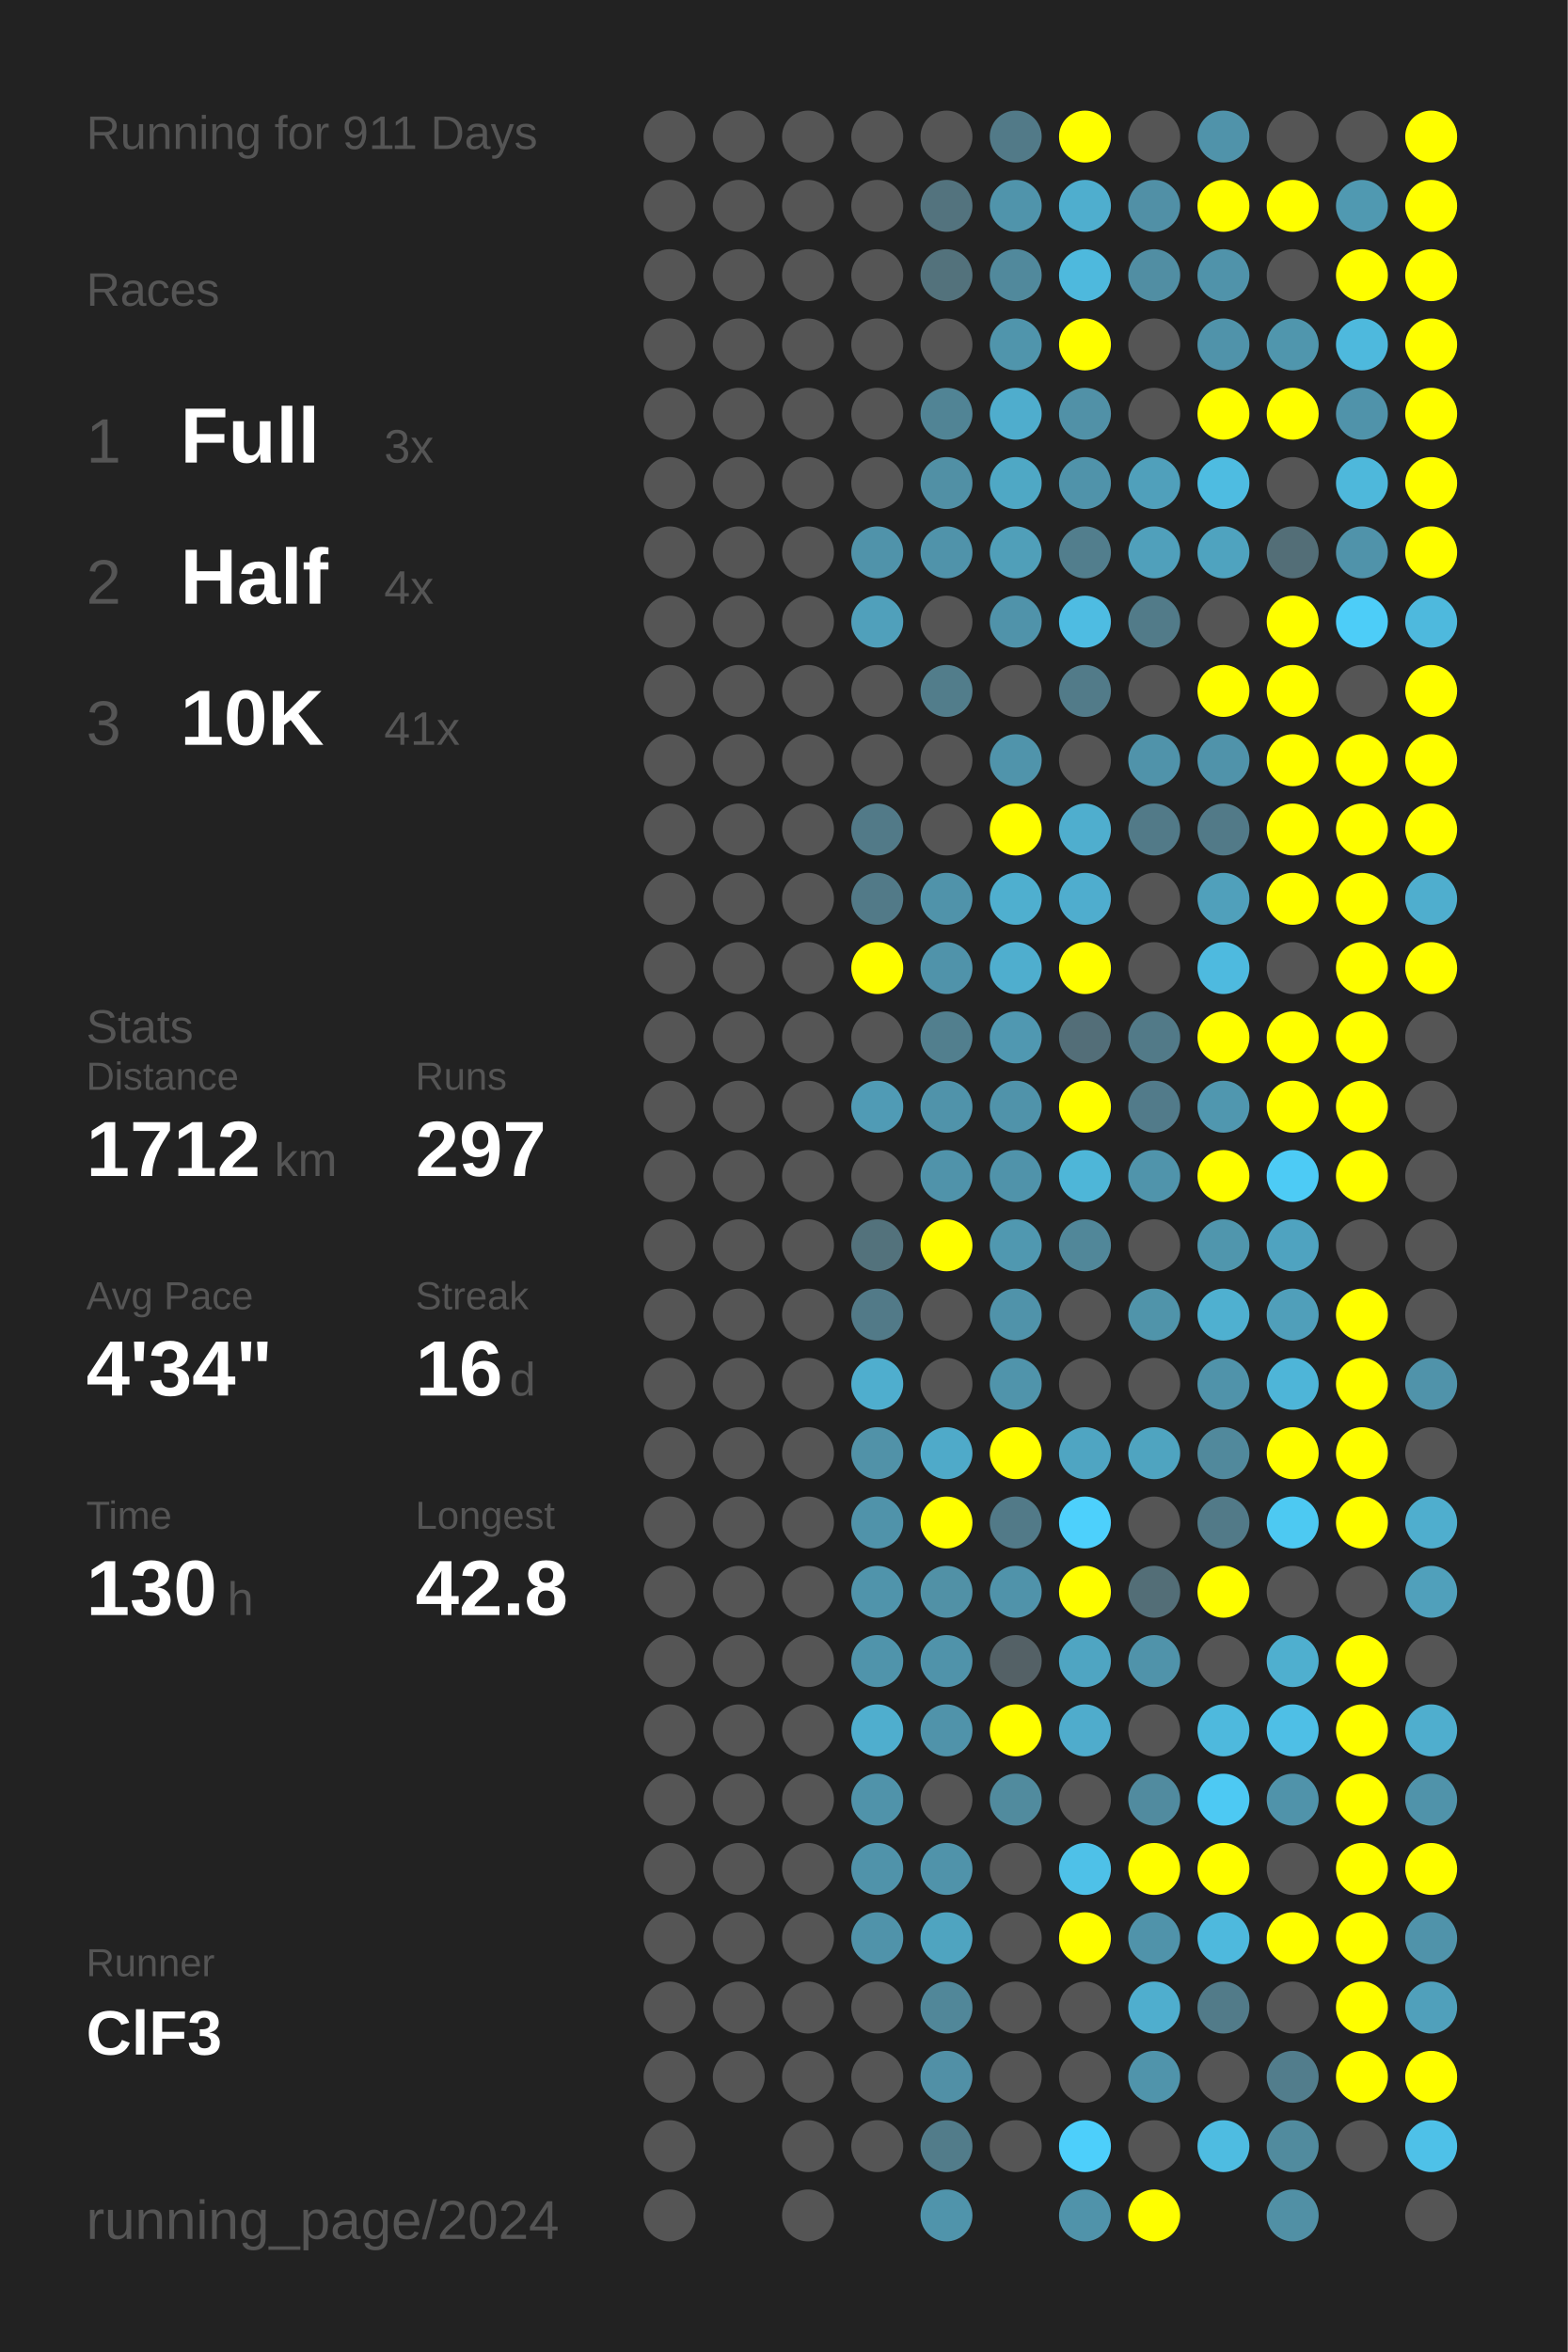
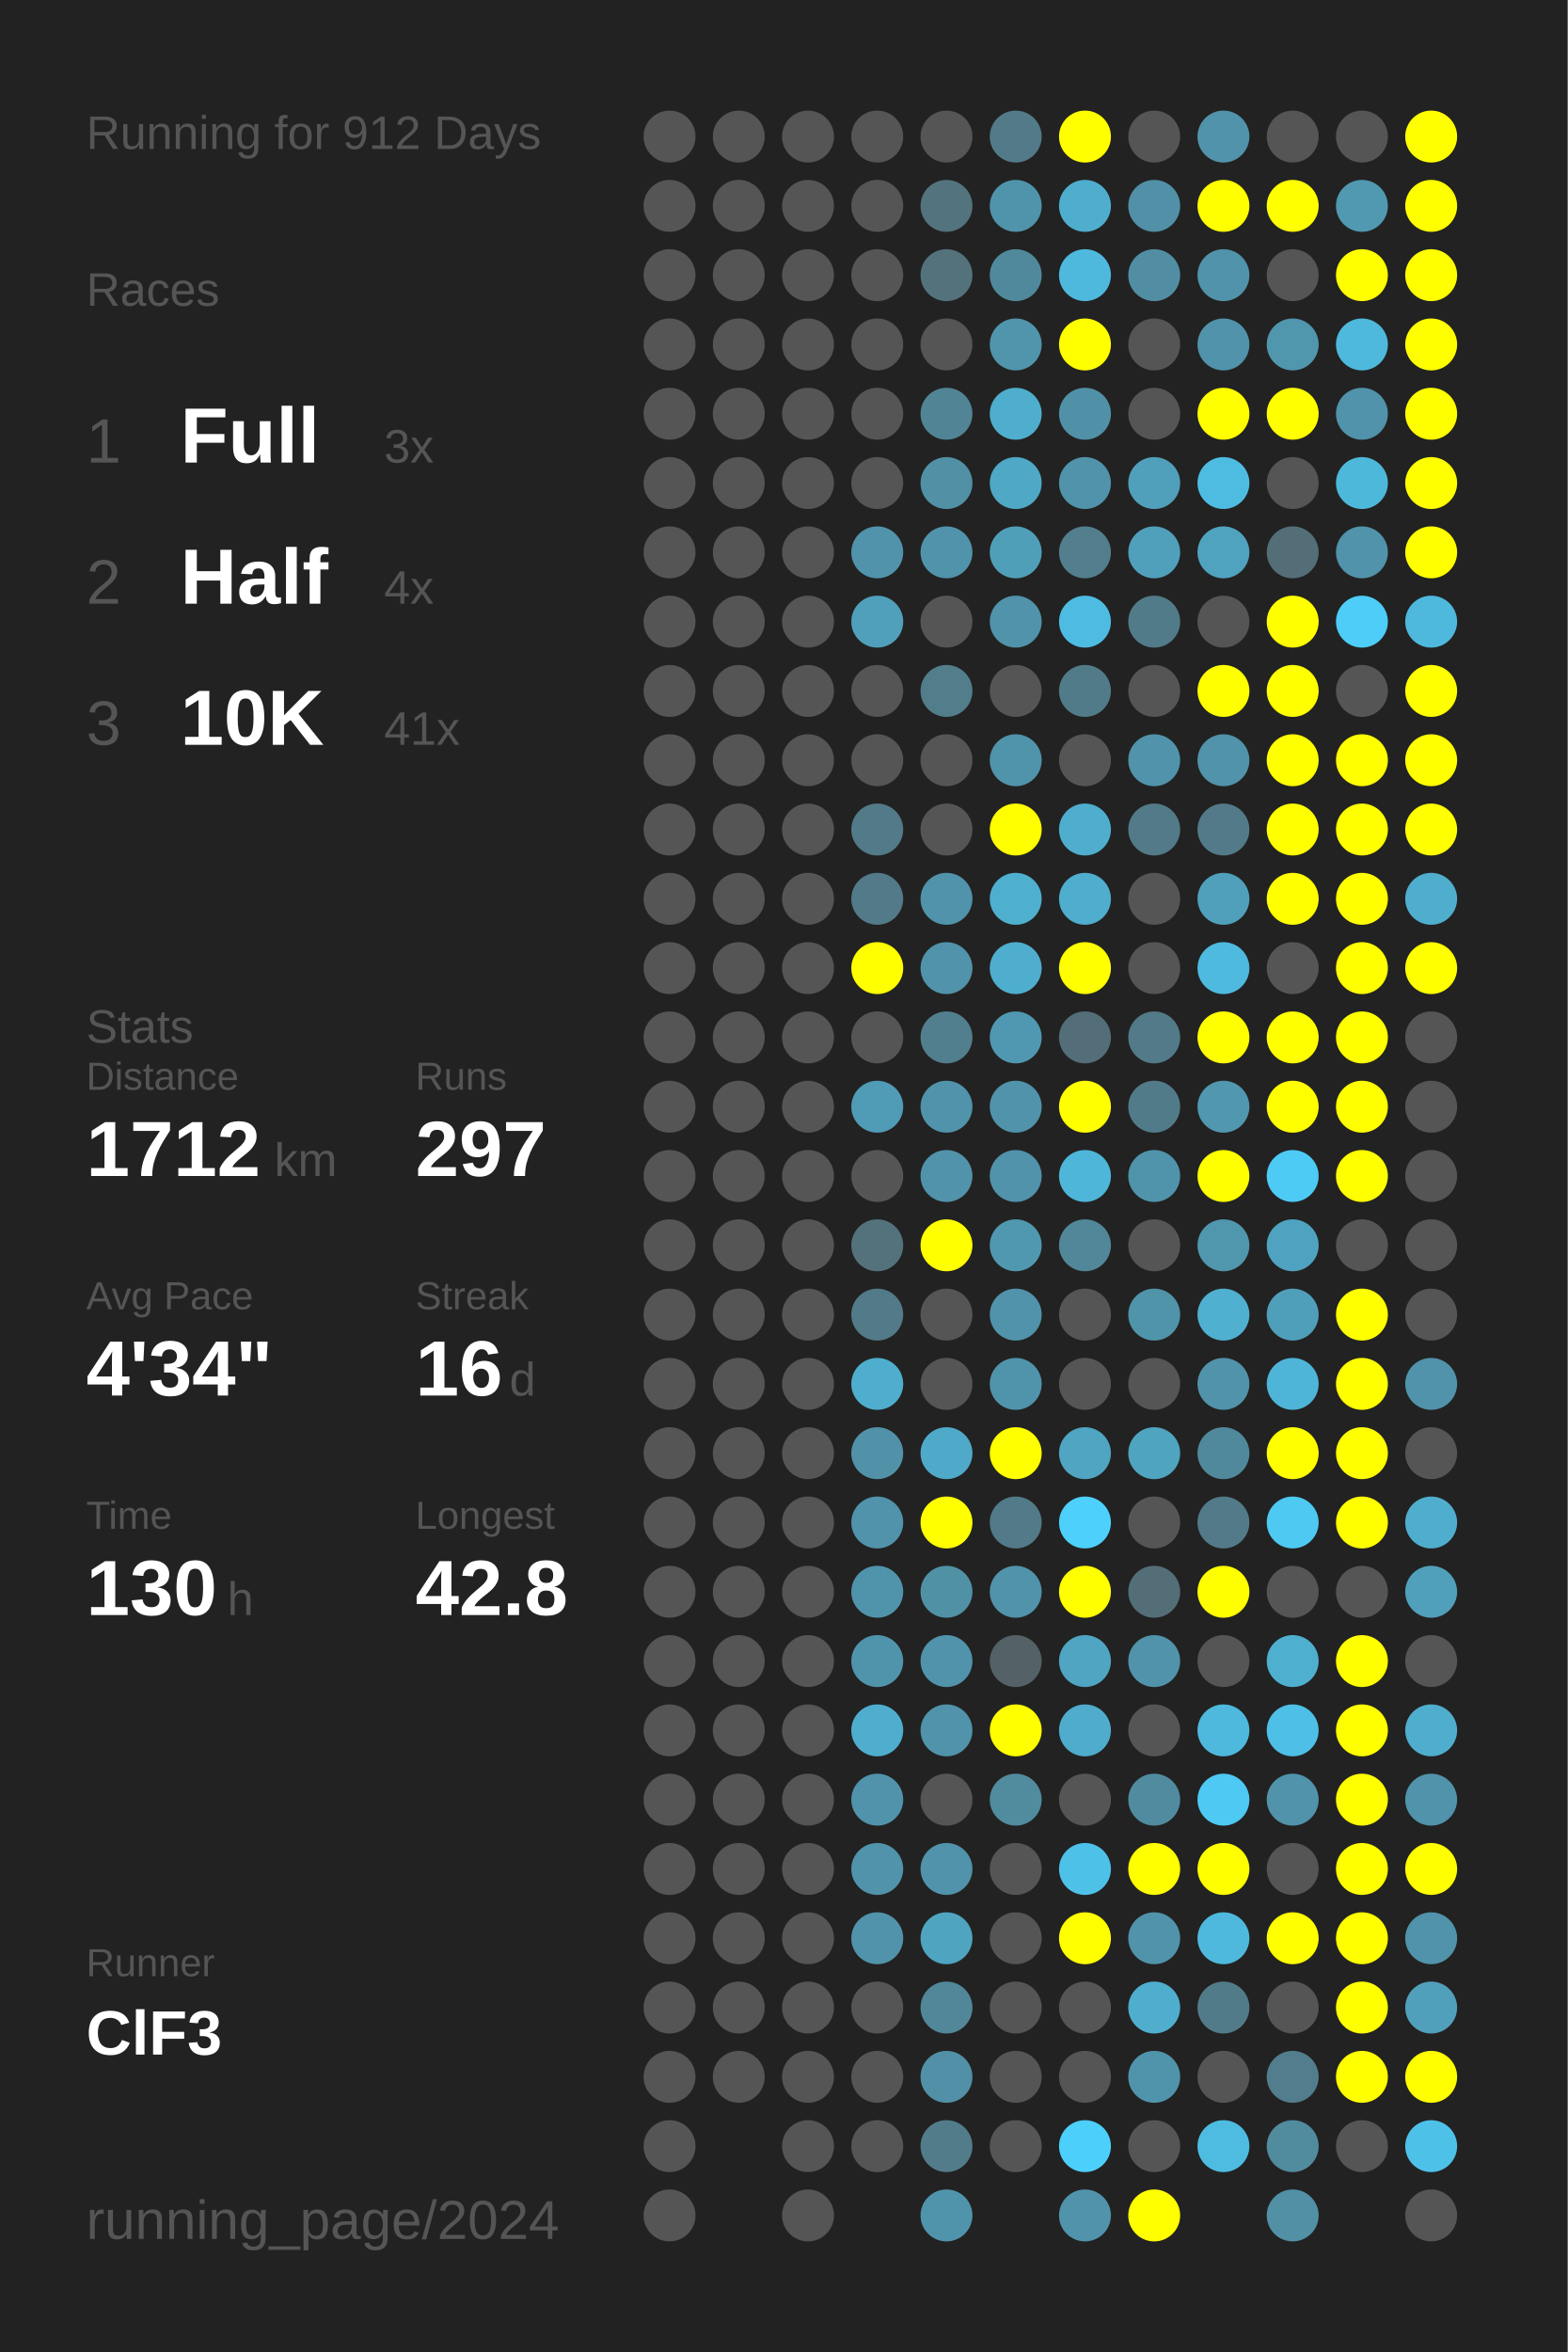
<svg xmlns="http://www.w3.org/2000/svg" baseProfile="full" height="300mm" version="1.1" viewBox="0,0,200,300" width="200mm">
  <defs />
  <rect fill="#222222" height="300" width="200" x="0" y="0" />
-   <text fill="#555555" style="font-size:6px; font-family:Arial;" x="11" y="19">Running for 911 Days</text>
+   <text fill="#555555" style="font-size:6px; font-family:Arial;" x="11" y="19">Running for 912 Days</text>
  <text fill="#555555" style="font-size:6px; font-family:Arial;" x="11" y="39">Races</text>
  <text fill="#555555" style="font-size:8px; font-family:Arial;" x="11" y="59">1</text>
  <text fill="#FFFFFF" style="font-size:10px; font-family:Arial; font-weight:bold;" x="23" y="59">Full</text>
  <text fill="#555555" style="font-size:6px; font-family:Arial;" x="49" y="59">3x</text>
  <text fill="#555555" style="font-size:8px; font-family:Arial;" x="11" y="77">2</text>
  <text fill="#FFFFFF" style="font-size:10px; font-family:Arial; font-weight:bold;" x="23" y="77">Half</text>
  <text fill="#555555" style="font-size:6px; font-family:Arial;" x="49" y="77">4x</text>
  <text fill="#555555" style="font-size:8px; font-family:Arial;" x="11" y="95">3</text>
  <text fill="#FFFFFF" style="font-size:10px; font-family:Arial; font-weight:bold;" x="23" y="95">10K</text>
  <text fill="#555555" style="font-size:6px; font-family:Arial;" x="49" y="95">41x</text>
  <text fill="#555555" style="font-size:6px; font-family:Arial;" x="11" y="133">Stats</text>
  <text fill="#555555" style="font-size:5px; font-family:Arial;" x="11" y="139">Distance</text>
  <text fill="#FFFFFF" style="font-size:10px; font-family:Arial; font-weight:bold;" x="11" y="150">1712</text>
  <text fill="#555555" style="font-size:6px; font-family:Arial;" x="35" y="150">km</text>
  <text fill="#555555" style="font-size:5px; font-family:Arial;" x="53" y="139">Runs</text>
  <text fill="#FFFFFF" style="font-size:10px; font-family:Arial; font-weight:bold;" x="53" y="150">297</text>
  <text fill="#555555" style="font-size:5px; font-family:Arial;" x="11" y="167">Avg Pace</text>
  <text fill="#FFFFFF" style="font-size:10px; font-family:Arial; font-weight:bold;" x="11" y="178">4'34"</text>
  <text fill="#555555" style="font-size:5px; font-family:Arial;" x="53" y="167">Streak</text>
  <text fill="#FFFFFF" style="font-size:10px; font-family:Arial; font-weight:bold;" x="53" y="178">16</text>
  <text fill="#555555" style="font-size:6px; font-family:Arial;" x="65" y="178">d</text>
  <text fill="#555555" style="font-size:5px; font-family:Arial;" x="11" y="195">Time</text>
  <text fill="#FFFFFF" style="font-size:10px; font-family:Arial; font-weight:bold;" x="11" y="206">130</text>
  <text fill="#555555" style="font-size:6px; font-family:Arial;" x="29" y="206">h</text>
  <text fill="#555555" style="font-size:5px; font-family:Arial;" x="53" y="195">Longest</text>
  <text fill="#FFFFFF" style="font-size:10px; font-family:Arial; font-weight:bold;" x="53" y="206">42.8</text>
  <text fill="#555555" style="font-size:5px; font-family:Arial;" x="11" y="252.065">Runner</text>
  <text fill="#FFFFFF" style="font-size:8px; font-family:Arial; font-weight:bold;" x="11" y="262.065">ClF3</text>
  <text fill="#555555" style="font-size:7px; font-family:Arial;" x="11" y="285.581">running_page/2024</text>
  <circle cx="85.417" cy="17.419" fill="#555555" r="3.312" />
  <circle cx="85.417" cy="26.258" fill="#555555" r="3.312" />
  <circle cx="85.417" cy="35.097" fill="#555555" r="3.312" />
  <circle cx="85.417" cy="43.935" fill="#555555" r="3.312" />
  <circle cx="85.417" cy="52.774" fill="#555555" r="3.312" />
  <circle cx="85.417" cy="61.613" fill="#555555" r="3.312" />
  <circle cx="85.417" cy="70.452" fill="#555555" r="3.312" />
  <circle cx="85.417" cy="79.29" fill="#555555" r="3.312" />
  <circle cx="85.417" cy="88.129" fill="#555555" r="3.312" />
  <circle cx="85.417" cy="96.968" fill="#555555" r="3.312" />
  <circle cx="85.417" cy="105.806" fill="#555555" r="3.312" />
  <circle cx="85.417" cy="114.645" fill="#555555" r="3.312" />
  <circle cx="85.417" cy="123.484" fill="#555555" r="3.312" />
  <circle cx="85.417" cy="132.323" fill="#555555" r="3.312" />
  <circle cx="85.417" cy="141.161" fill="#555555" r="3.312" />
  <circle cx="85.417" cy="150" fill="#555555" r="3.312" />
  <circle cx="85.417" cy="158.839" fill="#555555" r="3.312" />
  <circle cx="85.417" cy="167.677" fill="#555555" r="3.312" />
  <circle cx="85.417" cy="176.516" fill="#555555" r="3.312" />
  <circle cx="85.417" cy="185.355" fill="#555555" r="3.312" />
  <circle cx="85.417" cy="194.194" fill="#555555" r="3.312" />
  <circle cx="85.417" cy="203.032" fill="#555555" r="3.312" />
  <circle cx="85.417" cy="211.871" fill="#555555" r="3.312" />
  <circle cx="85.417" cy="220.71" fill="#555555" r="3.312" />
  <circle cx="85.417" cy="229.548" fill="#555555" r="3.312" />
  <circle cx="85.417" cy="238.387" fill="#555555" r="3.312" />
  <circle cx="85.417" cy="247.226" fill="#555555" r="3.312" />
  <circle cx="85.417" cy="256.065" fill="#555555" r="3.312" />
  <circle cx="85.417" cy="264.903" fill="#555555" r="3.312" />
  <circle cx="85.417" cy="273.742" fill="#555555" r="3.312" />
  <circle cx="85.417" cy="282.581" fill="#555555" r="3.312" />
  <circle cx="94.25" cy="17.419" fill="#555555" r="3.312" />
  <circle cx="94.25" cy="26.258" fill="#555555" r="3.312" />
  <circle cx="94.25" cy="35.097" fill="#555555" r="3.312" />
  <circle cx="94.25" cy="43.935" fill="#555555" r="3.312" />
  <circle cx="94.25" cy="52.774" fill="#555555" r="3.312" />
  <circle cx="94.25" cy="61.613" fill="#555555" r="3.312" />
  <circle cx="94.25" cy="70.452" fill="#555555" r="3.312" />
  <circle cx="94.25" cy="79.29" fill="#555555" r="3.312" />
  <circle cx="94.25" cy="88.129" fill="#555555" r="3.312" />
  <circle cx="94.25" cy="96.968" fill="#555555" r="3.312" />
  <circle cx="94.25" cy="105.806" fill="#555555" r="3.312" />
  <circle cx="94.25" cy="114.645" fill="#555555" r="3.312" />
  <circle cx="94.25" cy="123.484" fill="#555555" r="3.312" />
  <circle cx="94.25" cy="132.323" fill="#555555" r="3.312" />
  <circle cx="94.25" cy="141.161" fill="#555555" r="3.312" />
  <circle cx="94.25" cy="150" fill="#555555" r="3.312" />
  <circle cx="94.25" cy="158.839" fill="#555555" r="3.312" />
  <circle cx="94.25" cy="167.677" fill="#555555" r="3.312" />
  <circle cx="94.25" cy="176.516" fill="#555555" r="3.312" />
  <circle cx="94.25" cy="185.355" fill="#555555" r="3.312" />
  <circle cx="94.25" cy="194.194" fill="#555555" r="3.312" />
  <circle cx="94.25" cy="203.032" fill="#555555" r="3.312" />
  <circle cx="94.25" cy="211.871" fill="#555555" r="3.312" />
  <circle cx="94.25" cy="220.71" fill="#555555" r="3.312" />
  <circle cx="94.25" cy="229.548" fill="#555555" r="3.312" />
  <circle cx="94.25" cy="238.387" fill="#555555" r="3.312" />
  <circle cx="94.25" cy="247.226" fill="#555555" r="3.312" />
  <circle cx="94.25" cy="256.065" fill="#555555" r="3.312" />
  <circle cx="94.25" cy="264.903" fill="#555555" r="3.312" />
  <circle cx="103.083" cy="17.419" fill="#555555" r="3.312" />
  <circle cx="103.083" cy="26.258" fill="#555555" r="3.312" />
  <circle cx="103.083" cy="35.097" fill="#555555" r="3.312" />
  <circle cx="103.083" cy="43.935" fill="#555555" r="3.312" />
  <circle cx="103.083" cy="52.774" fill="#555555" r="3.312" />
  <circle cx="103.083" cy="61.613" fill="#555555" r="3.312" />
  <circle cx="103.083" cy="70.452" fill="#555555" r="3.312" />
  <circle cx="103.083" cy="79.29" fill="#555555" r="3.312" />
  <circle cx="103.083" cy="88.129" fill="#555555" r="3.312" />
  <circle cx="103.083" cy="96.968" fill="#555555" r="3.312" />
  <circle cx="103.083" cy="105.806" fill="#555555" r="3.312" />
  <circle cx="103.083" cy="114.645" fill="#555555" r="3.312" />
  <circle cx="103.083" cy="123.484" fill="#555555" r="3.312" />
  <circle cx="103.083" cy="132.323" fill="#555555" r="3.312" />
  <circle cx="103.083" cy="141.161" fill="#555555" r="3.312" />
  <circle cx="103.083" cy="150" fill="#555555" r="3.312" />
  <circle cx="103.083" cy="158.839" fill="#555555" r="3.312" />
  <circle cx="103.083" cy="167.677" fill="#555555" r="3.312" />
  <circle cx="103.083" cy="176.516" fill="#555555" r="3.312" />
  <circle cx="103.083" cy="185.355" fill="#555555" r="3.312" />
  <circle cx="103.083" cy="194.194" fill="#555555" r="3.312" />
  <circle cx="103.083" cy="203.032" fill="#555555" r="3.312" />
  <circle cx="103.083" cy="211.871" fill="#555555" r="3.312" />
  <circle cx="103.083" cy="220.71" fill="#555555" r="3.312" />
  <circle cx="103.083" cy="229.548" fill="#555555" r="3.312" />
  <circle cx="103.083" cy="238.387" fill="#555555" r="3.312" />
  <circle cx="103.083" cy="247.226" fill="#555555" r="3.312" />
  <circle cx="103.083" cy="256.065" fill="#555555" r="3.312" />
  <circle cx="103.083" cy="264.903" fill="#555555" r="3.312" />
  <circle cx="103.083" cy="273.742" fill="#555555" r="3.312" />
  <circle cx="103.083" cy="282.581" fill="#555555" r="3.312" />
  <circle cx="111.917" cy="17.419" fill="#555555" r="3.312" />
  <circle cx="111.917" cy="26.258" fill="#555555" r="3.312" />
  <circle cx="111.917" cy="35.097" fill="#555555" r="3.312" />
  <circle cx="111.917" cy="43.935" fill="#555555" r="3.312" />
  <circle cx="111.917" cy="52.774" fill="#555555" r="3.312" />
  <circle cx="111.917" cy="61.613" fill="#555555" r="3.312" />
  <circle cx="111.917" cy="70.452" fill="#5093aa" r="3.312" />
  <circle cx="111.917" cy="79.29" fill="#50a0bb" r="3.312" />
  <circle cx="111.917" cy="88.129" fill="#555555" r="3.312" />
  <circle cx="111.917" cy="96.968" fill="#555555" r="3.312" />
  <circle cx="111.917" cy="105.806" fill="#527a88" r="3.312" />
  <circle cx="111.917" cy="114.645" fill="#527a88" r="3.312" />
  <circle cx="111.917" cy="123.484" fill="#FFFF00" r="3.312" />
  <circle cx="111.917" cy="132.323" fill="#555555" r="3.312" />
  <circle cx="111.917" cy="141.161" fill="#509bb5" r="3.312" />
  <circle cx="111.917" cy="150" fill="#555555" r="3.312" />
  <circle cx="111.917" cy="158.839" fill="#53727c" r="3.312" />
  <circle cx="111.917" cy="167.677" fill="#527a88" r="3.312" />
  <circle cx="111.917" cy="176.516" fill="#4faece" r="3.312" />
  <circle cx="111.917" cy="185.355" fill="#5192a8" r="3.312" />
  <circle cx="111.917" cy="194.194" fill="#5093aa" r="3.312" />
  <circle cx="111.917" cy="203.032" fill="#5094ab" r="3.312" />
  <circle cx="111.917" cy="211.871" fill="#5094ab" r="3.312" />
  <circle cx="111.917" cy="220.71" fill="#4faece" r="3.312" />
  <circle cx="111.917" cy="229.548" fill="#5093aa" r="3.312" />
  <circle cx="111.917" cy="238.387" fill="#5093aa" r="3.312" />
  <circle cx="111.917" cy="247.226" fill="#5093aa" r="3.312" />
  <circle cx="111.917" cy="256.065" fill="#555555" r="3.312" />
  <circle cx="111.917" cy="264.903" fill="#555555" r="3.312" />
  <circle cx="111.917" cy="273.742" fill="#555555" r="3.312" />
  <circle cx="120.75" cy="17.419" fill="#555555" r="3.312" />
  <circle cx="120.75" cy="26.258" fill="#53737e" r="3.312" />
  <circle cx="120.75" cy="35.097" fill="#53727c" r="3.312" />
  <circle cx="120.75" cy="43.935" fill="#555555" r="3.312" />
  <circle cx="120.75" cy="52.774" fill="#518495" r="3.312" />
  <circle cx="120.75" cy="61.613" fill="#5190a5" r="3.312" />
  <circle cx="120.75" cy="70.452" fill="#5093aa" r="3.312" />
  <circle cx="120.75" cy="79.29" fill="#555555" r="3.312" />
  <circle cx="120.75" cy="88.129" fill="#527d8b" r="3.312" />
  <circle cx="120.75" cy="96.968" fill="#555555" r="3.312" />
  <circle cx="120.75" cy="105.806" fill="#555555" r="3.312" />
  <circle cx="120.75" cy="114.645" fill="#5093aa" r="3.312" />
  <circle cx="120.75" cy="123.484" fill="#5093aa" r="3.312" />
  <circle cx="120.75" cy="132.323" fill="#527f8e" r="3.312" />
  <circle cx="120.75" cy="141.161" fill="#5093aa" r="3.312" />
  <circle cx="120.75" cy="150" fill="#5093aa" r="3.312" />
  <circle cx="120.75" cy="158.839" fill="#FFFF00" r="3.312" />
  <circle cx="120.75" cy="167.677" fill="#555555" r="3.312" />
  <circle cx="120.75" cy="176.516" fill="#555555" r="3.312" />
  <circle cx="120.75" cy="185.355" fill="#4faac9" r="3.312" />
  <circle cx="120.75" cy="194.194" fill="#FFFF00" r="3.312" />
  <circle cx="120.75" cy="203.032" fill="#5191a6" r="3.312" />
  <circle cx="120.75" cy="211.871" fill="#5093aa" r="3.312" />
  <circle cx="120.75" cy="220.71" fill="#5093aa" r="3.312" />
  <circle cx="120.75" cy="229.548" fill="#555555" r="3.312" />
  <circle cx="120.75" cy="238.387" fill="#5093aa" r="3.312" />
  <circle cx="120.75" cy="247.226" fill="#4fa4c0" r="3.312" />
  <circle cx="120.75" cy="256.065" fill="#518799" r="3.312" />
  <circle cx="120.75" cy="264.903" fill="#5190a6" r="3.312" />
  <circle cx="120.75" cy="273.742" fill="#527c8a" r="3.312" />
  <circle cx="120.75" cy="282.581" fill="#5094ab" r="3.312" />
  <circle cx="129.583" cy="17.419" fill="#527a88" r="3.312" />
  <circle cx="129.583" cy="26.258" fill="#5094ab" r="3.312" />
  <circle cx="129.583" cy="35.097" fill="#51899c" r="3.312" />
  <circle cx="129.583" cy="43.935" fill="#5095ac" r="3.312" />
  <circle cx="129.583" cy="52.774" fill="#4fadcd" r="3.312" />
  <circle cx="129.583" cy="61.613" fill="#4fa8c5" r="3.312" />
  <circle cx="129.583" cy="70.452" fill="#509fb9" r="3.312" />
  <circle cx="129.583" cy="79.29" fill="#5093aa" r="3.312" />
  <circle cx="129.583" cy="88.129" fill="#555555" r="3.312" />
  <circle cx="129.583" cy="96.968" fill="#5094ab" r="3.312" />
  <circle cx="129.583" cy="105.806" fill="#FFFF00" r="3.312" />
  <circle cx="129.583" cy="114.645" fill="#4fafcf" r="3.312" />
  <circle cx="129.583" cy="123.484" fill="#4faece" r="3.312" />
  <circle cx="129.583" cy="132.323" fill="#5098b1" r="3.312" />
  <circle cx="129.583" cy="141.161" fill="#5093aa" r="3.312" />
  <circle cx="129.583" cy="150" fill="#5093aa" r="3.312" />
  <circle cx="129.583" cy="158.839" fill="#5098b0" r="3.312" />
  <circle cx="129.583" cy="167.677" fill="#5093aa" r="3.312" />
  <circle cx="129.583" cy="176.516" fill="#5094ab" r="3.312" />
  <circle cx="129.583" cy="185.355" fill="#FFFF00" r="3.312" />
  <circle cx="129.583" cy="194.194" fill="#527a88" r="3.312" />
  <circle cx="129.583" cy="203.032" fill="#5093aa" r="3.312" />
  <circle cx="129.583" cy="211.871" fill="#546166" r="3.312" />
  <circle cx="129.583" cy="220.71" fill="#FFFF00" r="3.312" />
  <circle cx="129.583" cy="229.548" fill="#518b9e" r="3.312" />
  <circle cx="129.583" cy="238.387" fill="#555555" r="3.312" />
  <circle cx="129.583" cy="247.226" fill="#555555" r="3.312" />
  <circle cx="129.583" cy="256.065" fill="#555555" r="3.312" />
  <circle cx="129.583" cy="264.903" fill="#555555" r="3.312" />
  <circle cx="129.583" cy="273.742" fill="#555555" r="3.312" />
  <circle cx="138.417" cy="17.419" fill="#FFFF00" r="3.312" />
  <circle cx="138.417" cy="26.258" fill="#4faece" r="3.312" />
  <circle cx="138.417" cy="35.097" fill="#4eb9dd" r="3.312" />
  <circle cx="138.417" cy="43.935" fill="#FFFF00" r="3.312" />
  <circle cx="138.417" cy="52.774" fill="#5191a7" r="3.312" />
  <circle cx="138.417" cy="61.613" fill="#5093aa" r="3.312" />
  <circle cx="138.417" cy="70.452" fill="#527e8d" r="3.312" />
  <circle cx="138.417" cy="79.29" fill="#4ebce2" r="3.312" />
  <circle cx="138.417" cy="88.129" fill="#527b89" r="3.312" />
  <circle cx="138.417" cy="96.968" fill="#555555" r="3.312" />
  <circle cx="138.417" cy="105.806" fill="#4faece" r="3.312" />
  <circle cx="138.417" cy="114.645" fill="#4fadce" r="3.312" />
  <circle cx="138.417" cy="123.484" fill="#FFFF00" r="3.312" />
  <circle cx="138.417" cy="132.323" fill="#536e78" r="3.312" />
  <circle cx="138.417" cy="141.161" fill="#FFFF00" r="3.312" />
  <circle cx="138.417" cy="150" fill="#4eb6d8" r="3.312" />
  <circle cx="138.417" cy="158.839" fill="#518799" r="3.312" />
  <circle cx="138.417" cy="167.677" fill="#555555" r="3.312" />
  <circle cx="138.417" cy="176.516" fill="#555555" r="3.312" />
  <circle cx="138.417" cy="185.355" fill="#4fa5c2" r="3.312" />
  <circle cx="138.417" cy="194.194" fill="#4dd0fc" r="3.312" />
  <circle cx="138.417" cy="203.032" fill="#FFFF00" r="3.312" />
  <circle cx="138.417" cy="211.871" fill="#4fa5c2" r="3.312" />
  <circle cx="138.417" cy="220.71" fill="#4faccc" r="3.312" />
  <circle cx="138.417" cy="229.548" fill="#555555" r="3.312" />
  <circle cx="138.417" cy="238.387" fill="#4ec1e8" r="3.312" />
  <circle cx="138.417" cy="247.226" fill="#FFFF00" r="3.312" />
  <circle cx="138.417" cy="256.065" fill="#555555" r="3.312" />
  <circle cx="138.417" cy="264.903" fill="#555555" r="3.312" />
  <circle cx="138.417" cy="273.742" fill="#4dcffb" r="3.312" />
  <circle cx="138.417" cy="282.581" fill="#5093aa" r="3.312" />
  <circle cx="147.25" cy="17.419" fill="#555555" r="3.312" />
  <circle cx="147.25" cy="26.258" fill="#5190a6" r="3.312" />
  <circle cx="147.25" cy="35.097" fill="#518ea3" r="3.312" />
  <circle cx="147.25" cy="43.935" fill="#555555" r="3.312" />
  <circle cx="147.25" cy="52.774" fill="#555555" r="3.312" />
  <circle cx="147.25" cy="61.613" fill="#50a0bb" r="3.312" />
  <circle cx="147.25" cy="70.452" fill="#50a0bb" r="3.312" />
  <circle cx="147.25" cy="79.29" fill="#527b89" r="3.312" />
  <circle cx="147.25" cy="88.129" fill="#555555" r="3.312" />
  <circle cx="147.25" cy="96.968" fill="#5093aa" r="3.312" />
  <circle cx="147.25" cy="105.806" fill="#527a88" r="3.312" />
  <circle cx="147.25" cy="114.645" fill="#555555" r="3.312" />
  <circle cx="147.25" cy="123.484" fill="#555555" r="3.312" />
  <circle cx="147.25" cy="132.323" fill="#527a88" r="3.312" />
  <circle cx="147.25" cy="141.161" fill="#527b8a" r="3.312" />
  <circle cx="147.25" cy="150" fill="#5094ab" r="3.312" />
  <circle cx="147.25" cy="158.839" fill="#555555" r="3.312" />
  <circle cx="147.25" cy="167.677" fill="#5094aa" r="3.312" />
  <circle cx="147.25" cy="176.516" fill="#555555" r="3.312" />
  <circle cx="147.25" cy="185.355" fill="#4fa4c0" r="3.312" />
  <circle cx="147.25" cy="194.194" fill="#555555" r="3.312" />
  <circle cx="147.25" cy="203.032" fill="#536e77" r="3.312" />
  <circle cx="147.25" cy="211.871" fill="#5093aa" r="3.312" />
  <circle cx="147.25" cy="220.71" fill="#555555" r="3.312" />
  <circle cx="147.25" cy="229.548" fill="#518b9f" r="3.312" />
  <circle cx="147.25" cy="238.387" fill="#FFFF00" r="3.312" />
  <circle cx="147.25" cy="247.226" fill="#5093aa" r="3.312" />
  <circle cx="147.25" cy="256.065" fill="#4faece" r="3.312" />
  <circle cx="147.25" cy="264.903" fill="#5094ab" r="3.312" />
  <circle cx="147.25" cy="273.742" fill="#555555" r="3.312" />
  <circle cx="147.25" cy="282.581" fill="#FFFF00" r="3.312" />
  <circle cx="156.083" cy="17.419" fill="#5093aa" r="3.312" />
  <circle cx="156.083" cy="26.258" fill="#FFFF00" r="3.312" />
  <circle cx="156.083" cy="35.097" fill="#5093aa" r="3.312" />
  <circle cx="156.083" cy="43.935" fill="#5093aa" r="3.312" />
  <circle cx="156.083" cy="52.774" fill="#FFFF00" r="3.312" />
  <circle cx="156.083" cy="61.613" fill="#4ebce1" r="3.312" />
  <circle cx="156.083" cy="70.452" fill="#4fa3bf" r="3.312" />
  <circle cx="156.083" cy="79.29" fill="#555555" r="3.312" />
  <circle cx="156.083" cy="88.129" fill="#FFFF00" r="3.312" />
  <circle cx="156.083" cy="96.968" fill="#5093aa" r="3.312" />
  <circle cx="156.083" cy="105.806" fill="#527a88" r="3.312" />
  <circle cx="156.083" cy="114.645" fill="#50a0bb" r="3.312" />
  <circle cx="156.083" cy="123.484" fill="#4ebadf" r="3.312" />
  <circle cx="156.083" cy="132.323" fill="#FFFF00" r="3.312" />
  <circle cx="156.083" cy="141.161" fill="#5097af" r="3.312" />
  <circle cx="156.083" cy="150" fill="#FFFF00" r="3.312" />
  <circle cx="156.083" cy="158.839" fill="#5096ad" r="3.312" />
  <circle cx="156.083" cy="167.677" fill="#4fb0d0" r="3.312" />
  <circle cx="156.083" cy="176.516" fill="#5093aa" r="3.312" />
  <circle cx="156.083" cy="185.355" fill="#51899c" r="3.312" />
  <circle cx="156.083" cy="194.194" fill="#527a88" r="3.312" />
  <circle cx="156.083" cy="203.032" fill="#FFFF00" r="3.312" />
  <circle cx="156.083" cy="211.871" fill="#555555" r="3.312" />
  <circle cx="156.083" cy="220.71" fill="#4eb9dd" r="3.312" />
  <circle cx="156.083" cy="229.548" fill="#4dc9f3" r="3.312" />
  <circle cx="156.083" cy="238.387" fill="#FFFF00" r="3.312" />
  <circle cx="156.083" cy="247.226" fill="#4eb9dd" r="3.312" />
  <circle cx="156.083" cy="256.065" fill="#527b89" r="3.312" />
  <circle cx="156.083" cy="264.903" fill="#555555" r="3.312" />
  <circle cx="156.083" cy="273.742" fill="#4ebce1" r="3.312" />
  <circle cx="164.917" cy="17.419" fill="#555555" r="3.312" />
  <circle cx="164.917" cy="26.258" fill="#FFFF00" r="3.312" />
  <circle cx="164.917" cy="35.097" fill="#555555" r="3.312" />
  <circle cx="164.917" cy="43.935" fill="#5096ad" r="3.312" />
  <circle cx="164.917" cy="52.774" fill="#FFFF00" r="3.312" />
  <circle cx="164.917" cy="61.613" fill="#555555" r="3.312" />
  <circle cx="164.917" cy="70.452" fill="#536e77" r="3.312" />
  <circle cx="164.917" cy="79.29" fill="#FFFF00" r="3.312" />
  <circle cx="164.917" cy="88.129" fill="#FFFF00" r="3.312" />
  <circle cx="164.917" cy="96.968" fill="#FFFF00" r="3.312" />
  <circle cx="164.917" cy="105.806" fill="#FFFF00" r="3.312" />
  <circle cx="164.917" cy="114.645" fill="#FFFF00" r="3.312" />
  <circle cx="164.917" cy="123.484" fill="#555555" r="3.312" />
  <circle cx="164.917" cy="132.323" fill="#FFFF00" r="3.312" />
  <circle cx="164.917" cy="141.161" fill="#FFFF00" r="3.312" />
  <circle cx="164.917" cy="150" fill="#4dcbf5" r="3.312" />
  <circle cx="164.917" cy="158.839" fill="#4fa3c0" r="3.312" />
  <circle cx="164.917" cy="167.677" fill="#509fba" r="3.312" />
  <circle cx="164.917" cy="176.516" fill="#4eb5d8" r="3.312" />
  <circle cx="164.917" cy="185.355" fill="#FFFF00" r="3.312" />
  <circle cx="164.917" cy="194.194" fill="#4dc9f2" r="3.312" />
  <circle cx="164.917" cy="203.032" fill="#555555" r="3.312" />
  <circle cx="164.917" cy="211.871" fill="#4fafcf" r="3.312" />
  <circle cx="164.917" cy="220.71" fill="#4ebfe6" r="3.312" />
  <circle cx="164.917" cy="229.548" fill="#5093aa" r="3.312" />
  <circle cx="164.917" cy="238.387" fill="#555555" r="3.312" />
  <circle cx="164.917" cy="247.226" fill="#FFFF00" r="3.312" />
  <circle cx="164.917" cy="256.065" fill="#555555" r="3.312" />
  <circle cx="164.917" cy="264.903" fill="#527d8c" r="3.312" />
  <circle cx="164.917" cy="273.742" fill="#518b9e" r="3.312" />
  <circle cx="164.917" cy="282.581" fill="#5190a5" r="3.312" />
  <circle cx="173.75" cy="17.419" fill="#555555" r="3.312" />
  <circle cx="173.75" cy="26.258" fill="#5099b1" r="3.312" />
  <circle cx="173.75" cy="35.097" fill="#FFFF00" r="3.312" />
  <circle cx="173.75" cy="43.935" fill="#4eb9dd" r="3.312" />
  <circle cx="173.75" cy="52.774" fill="#5093aa" r="3.312" />
  <circle cx="173.75" cy="61.613" fill="#4eb8db" r="3.312" />
  <circle cx="173.75" cy="70.452" fill="#5093aa" r="3.312" />
  <circle cx="173.75" cy="79.29" fill="#4dcdf8" r="3.312" />
  <circle cx="173.75" cy="88.129" fill="#555555" r="3.312" />
  <circle cx="173.75" cy="96.968" fill="#FFFF00" r="3.312" />
  <circle cx="173.75" cy="105.806" fill="#FFFF00" r="3.312" />
  <circle cx="173.75" cy="114.645" fill="#FFFF00" r="3.312" />
  <circle cx="173.75" cy="123.484" fill="#FFFF00" r="3.312" />
  <circle cx="173.75" cy="132.323" fill="#FFFF00" r="3.312" />
  <circle cx="173.75" cy="141.161" fill="#FFFF00" r="3.312" />
  <circle cx="173.75" cy="150" fill="#FFFF00" r="3.312" />
  <circle cx="173.75" cy="158.839" fill="#555555" r="3.312" />
  <circle cx="173.75" cy="167.677" fill="#FFFF00" r="3.312" />
  <circle cx="173.75" cy="176.516" fill="#FFFF00" r="3.312" />
  <circle cx="173.75" cy="185.355" fill="#FFFF00" r="3.312" />
  <circle cx="173.75" cy="194.194" fill="#FFFF00" r="3.312" />
  <circle cx="173.75" cy="203.032" fill="#555555" r="3.312" />
  <circle cx="173.75" cy="211.871" fill="#FFFF00" r="3.312" />
  <circle cx="173.75" cy="220.71" fill="#FFFF00" r="3.312" />
  <circle cx="173.75" cy="229.548" fill="#FFFF00" r="3.312" />
  <circle cx="173.75" cy="238.387" fill="#FFFF00" r="3.312" />
  <circle cx="173.75" cy="247.226" fill="#FFFF00" r="3.312" />
  <circle cx="173.75" cy="256.065" fill="#FFFF00" r="3.312" />
  <circle cx="173.75" cy="264.903" fill="#FFFF00" r="3.312" />
  <circle cx="173.75" cy="273.742" fill="#555555" r="3.312" />
  <circle cx="182.583" cy="17.419" fill="#FFFF00" r="3.312" />
  <circle cx="182.583" cy="26.258" fill="#FFFF00" r="3.312" />
  <circle cx="182.583" cy="35.097" fill="#FFFF00" r="3.312" />
  <circle cx="182.583" cy="43.935" fill="#FFFF00" r="3.312" />
  <circle cx="182.583" cy="52.774" fill="#FFFF00" r="3.312" />
  <circle cx="182.583" cy="61.613" fill="#FFFF00" r="3.312" />
  <circle cx="182.583" cy="70.452" fill="#FFFF00" r="3.312" />
  <circle cx="182.583" cy="79.29" fill="#4eb9dd" r="3.312" />
  <circle cx="182.583" cy="88.129" fill="#FFFF00" r="3.312" />
  <circle cx="182.583" cy="96.968" fill="#FFFF00" r="3.312" />
  <circle cx="182.583" cy="105.806" fill="#FFFF00" r="3.312" />
  <circle cx="182.583" cy="114.645" fill="#4faece" r="3.312" />
  <circle cx="182.583" cy="123.484" fill="#FFFF00" r="3.312" />
  <circle cx="182.583" cy="132.323" fill="#555555" r="3.312" />
  <circle cx="182.583" cy="141.161" fill="#555555" r="3.312" />
  <circle cx="182.583" cy="150" fill="#555555" r="3.312" />
  <circle cx="182.583" cy="158.839" fill="#555555" r="3.312" />
  <circle cx="182.583" cy="167.677" fill="#555555" r="3.312" />
  <circle cx="182.583" cy="176.516" fill="#5093aa" r="3.312" />
  <circle cx="182.583" cy="185.355" fill="#555555" r="3.312" />
  <circle cx="182.583" cy="194.194" fill="#4faece" r="3.312" />
  <circle cx="182.583" cy="203.032" fill="#50a0bb" r="3.312" />
  <circle cx="182.583" cy="211.871" fill="#555555" r="3.312" />
  <circle cx="182.583" cy="220.71" fill="#4faece" r="3.312" />
  <circle cx="182.583" cy="229.548" fill="#5093aa" r="3.312" />
  <circle cx="182.583" cy="238.387" fill="#FFFF00" r="3.312" />
  <circle cx="182.583" cy="247.226" fill="#5093aa" r="3.312" />
  <circle cx="182.583" cy="256.065" fill="#50a0bb" r="3.312" />
  <circle cx="182.583" cy="264.903" fill="#FFFF00" r="3.312" />
  <circle cx="182.583" cy="273.742" fill="#4ec1e8" r="3.312" />
  <circle cx="182.583" cy="282.581" fill="#555555" r="3.312" />
</svg>
